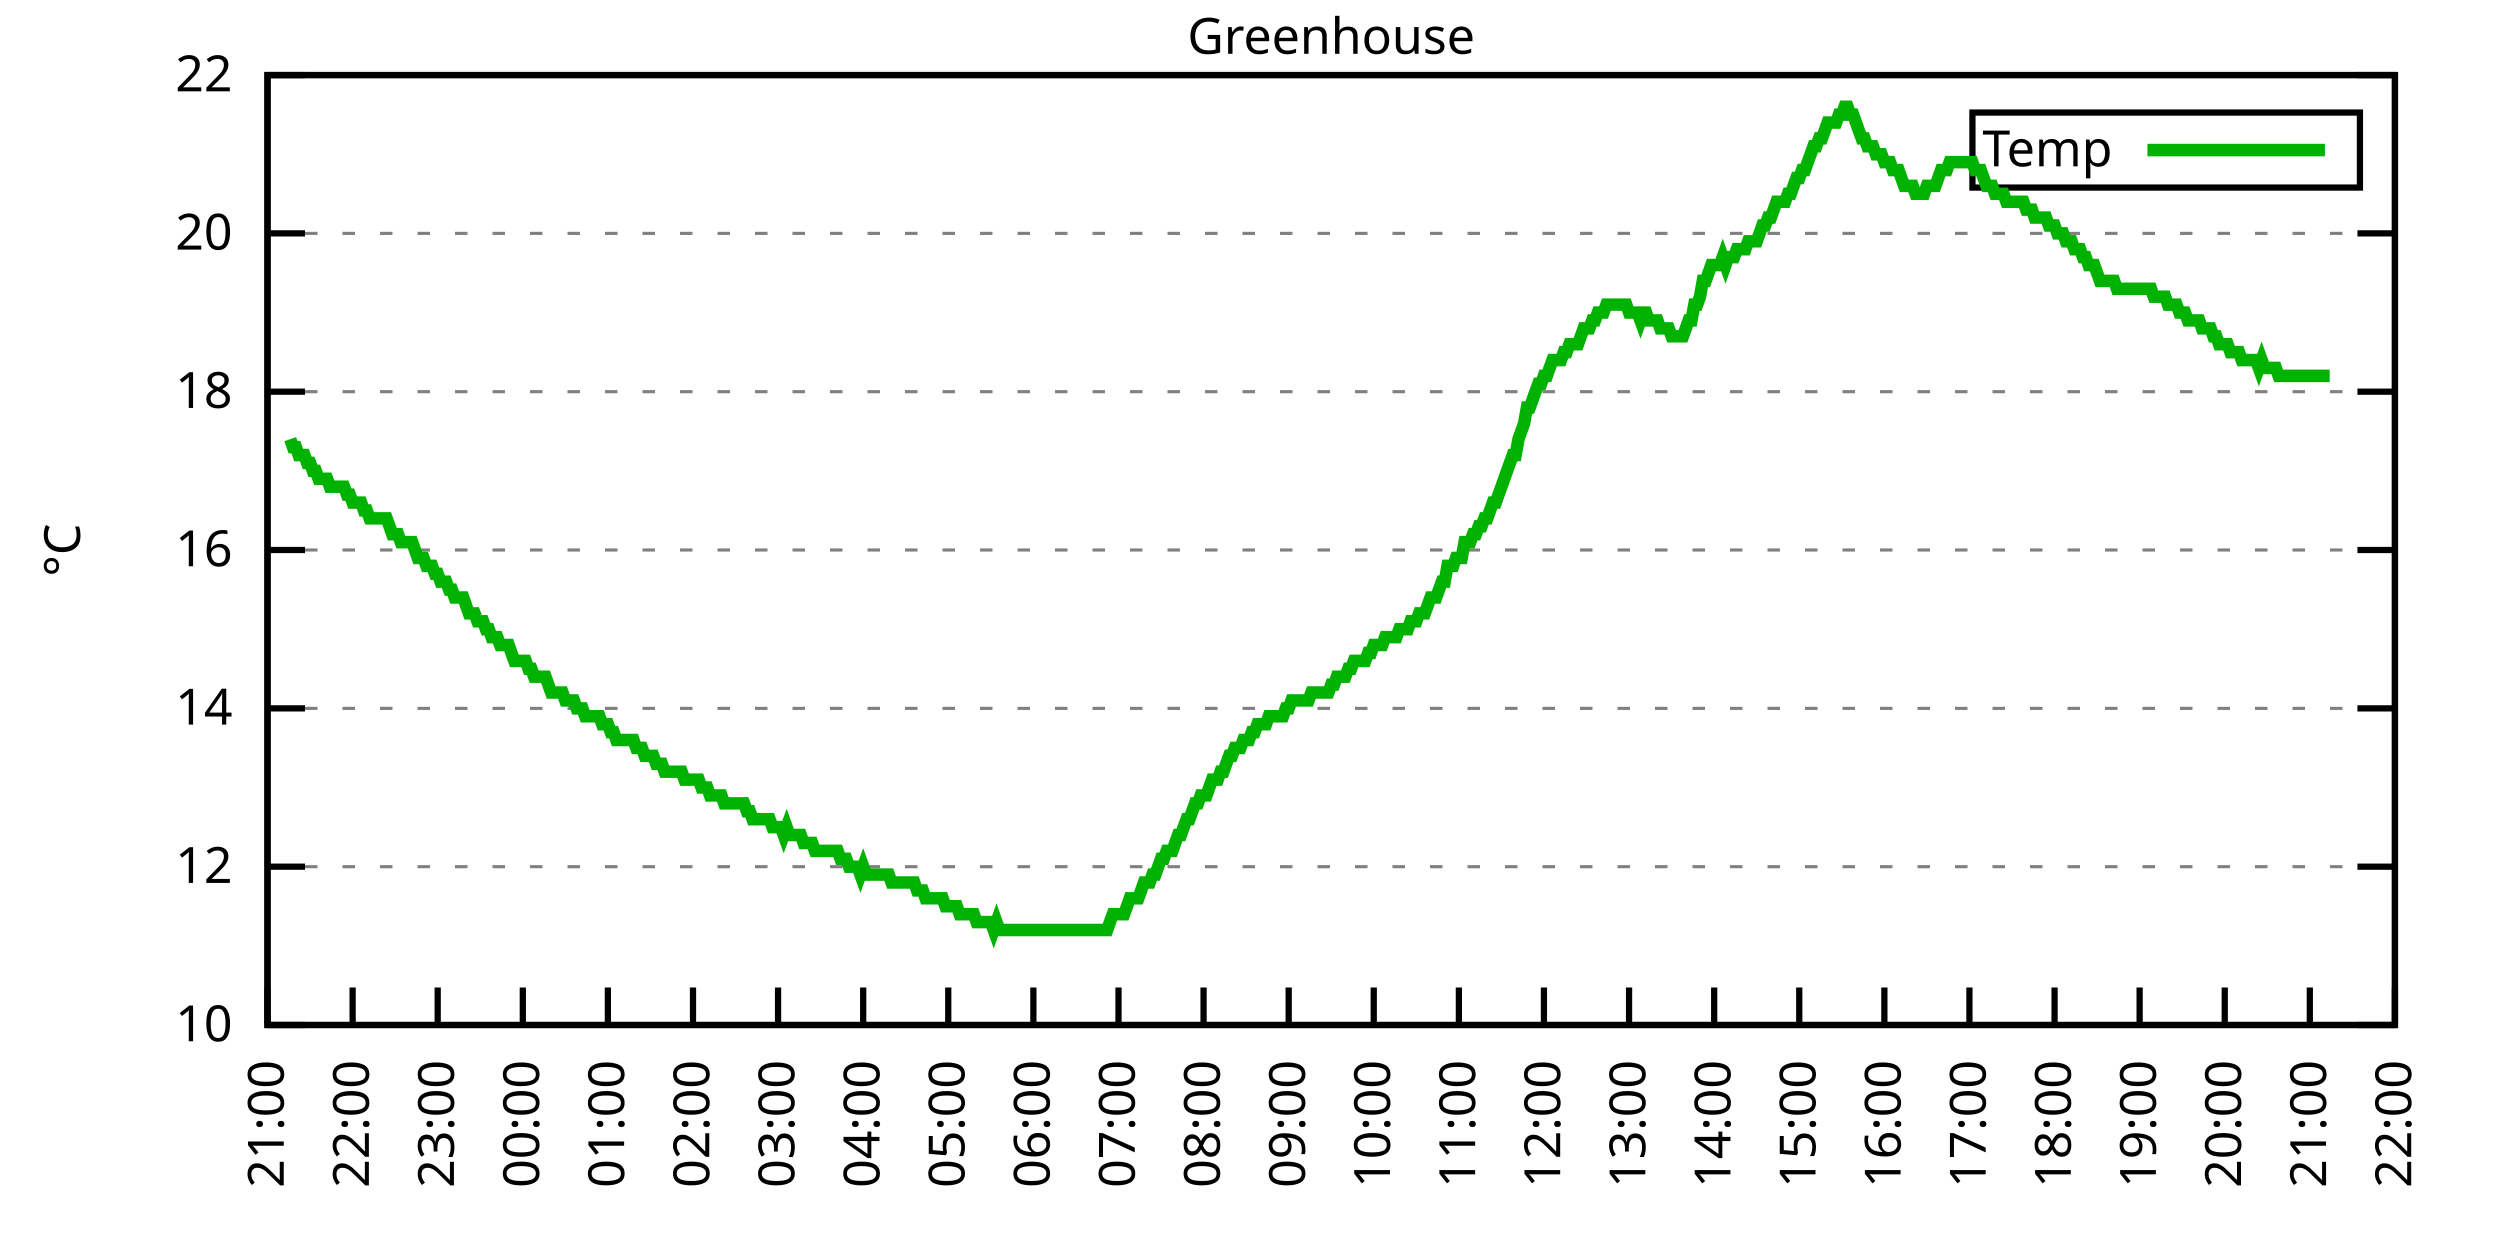
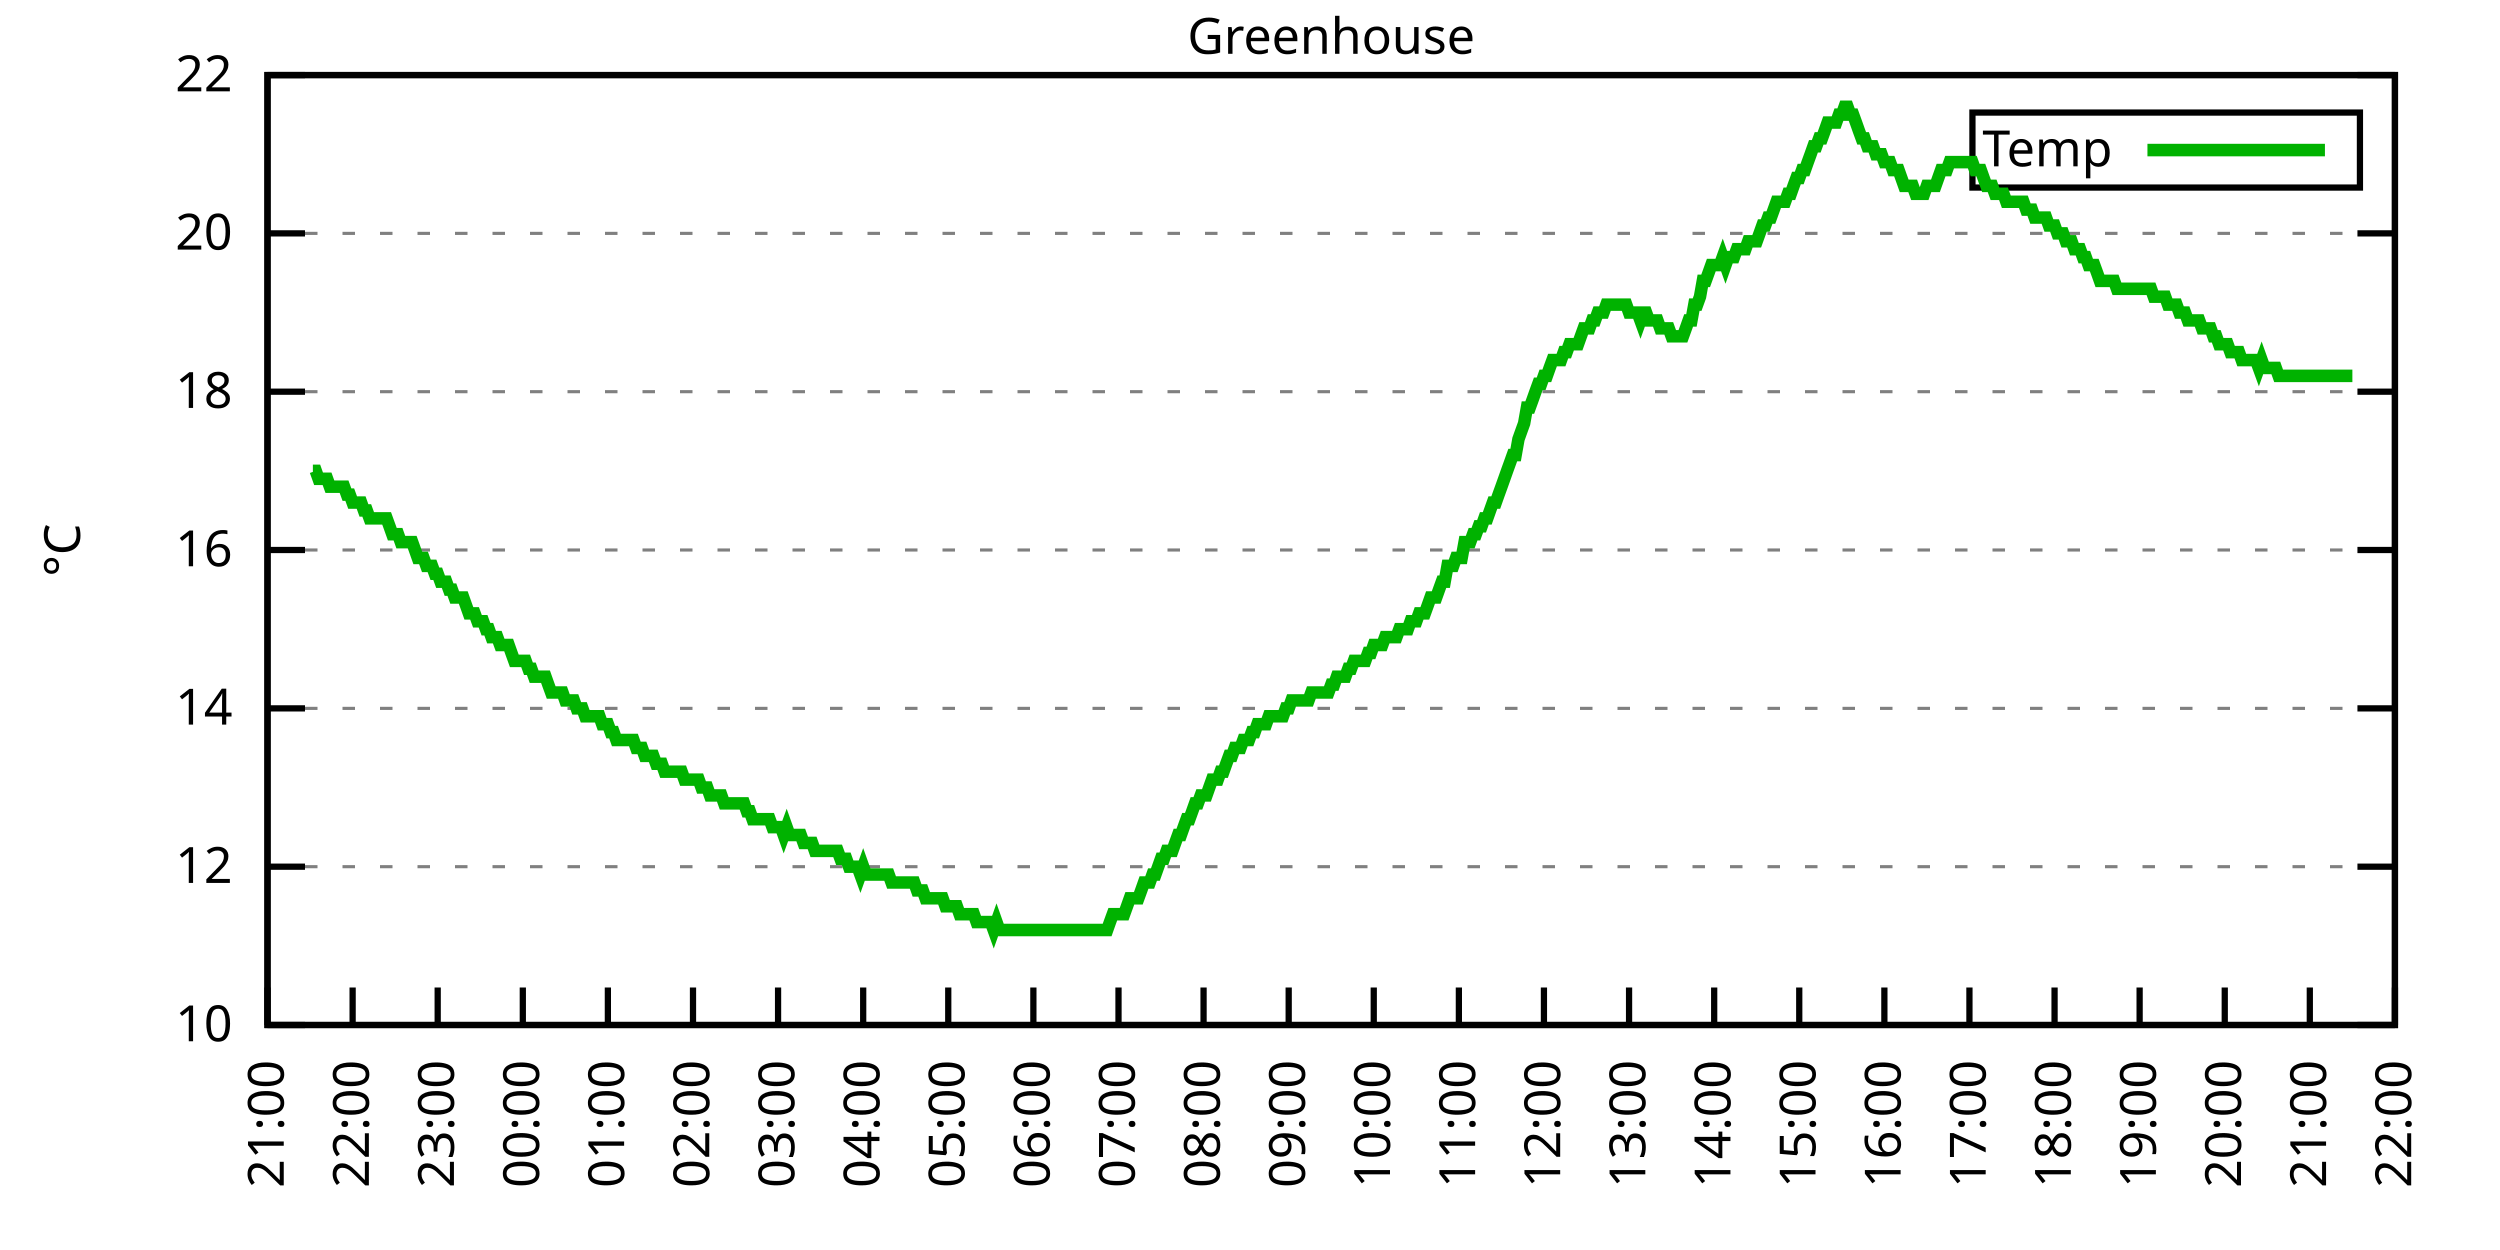
<svg xmlns="http://www.w3.org/2000/svg" xmlns:xlink="http://www.w3.org/1999/xlink" width="400" height="200" viewBox="0 0 400 200">
  <g id="gnuplot_canvas">
    <rect x="0" y="0" width="400" height="200" fill="none" />
    <defs>
      <circle id="gpDot" r="0.5" stroke-width="0.5" stroke="currentColor" />
      <path id="gpPt0" stroke-width="0.333" stroke="currentColor" d="M-1,0 h2 M0,-1 v2" />
      <path id="gpPt1" stroke-width="0.333" stroke="currentColor" d="M-1,-1 L1,1 M1,-1 L-1,1" />
      <path id="gpPt2" stroke-width="0.333" stroke="currentColor" d="M-1,0 L1,0 M0,-1 L0,1 M-1,-1 L1,1 M-1,1 L1,-1" />
      <rect id="gpPt3" stroke-width="0.333" stroke="currentColor" x="-1" y="-1" width="2" height="2" />
      <rect id="gpPt4" stroke-width="0.333" stroke="currentColor" fill="currentColor" x="-1" y="-1" width="2" height="2" />
      <circle id="gpPt5" stroke-width="0.333" stroke="currentColor" cx="0" cy="0" r="1" />
      <use xlink:href="#gpPt5" id="gpPt6" fill="currentColor" stroke="none" />
      <path id="gpPt7" stroke-width="0.333" stroke="currentColor" d="M0,-1.33 L-1.33,0.67 L1.33,0.67 z" />
      <use xlink:href="#gpPt7" id="gpPt8" fill="currentColor" stroke="none" />
      <use xlink:href="#gpPt7" id="gpPt9" stroke="currentColor" transform="rotate(180)" />
      <use xlink:href="#gpPt9" id="gpPt10" fill="currentColor" stroke="none" />
      <use xlink:href="#gpPt3" id="gpPt11" stroke="currentColor" transform="rotate(45)" />
      <use xlink:href="#gpPt11" id="gpPt12" fill="currentColor" stroke="none" />
      <path id="gpPt13" stroke-width="0.333" stroke="currentColor" d="M0,1.330 L1.265,0.411 L0.782,-1.067 L-0.782,-1.076 L-1.265,0.411 z" />
      <use xlink:href="#gpPt13" id="gpPt14" fill="currentColor" stroke="none" />
      <filter id="textbox" filterUnits="objectBoundingBox" x="0" y="0" height="1" width="1">
        <feFlood flood-color="white" flood-opacity="1" result="bgnd" />
        <feComposite in="SourceGraphic" in2="bgnd" operator="atop" />
      </filter>
      <filter id="greybox" filterUnits="objectBoundingBox" x="0" y="0" height="1" width="1">
        <feFlood flood-color="lightgrey" flood-opacity="1" result="grey" />
        <feComposite in="SourceGraphic" in2="grey" operator="atop" />
      </filter>
    </defs>
    <g fill="none" color="white" stroke="currentColor" stroke-width="1.00" stroke-linecap="butt" stroke-linejoin="miter">
</g>
    <g fill="none" color="black" stroke="currentColor" stroke-width="1.00" stroke-linecap="butt" stroke-linejoin="miter">
      <g stroke="none" shape-rendering="crispEdges">
        <polygon fill="rgb(255, 255, 255)" points="42.80,164.00 383.18,164.00 383.18,12.02 42.80,12.02 " />
      </g>
    </g>
    <g fill="none" color="black" stroke="currentColor" stroke-width="1.00" stroke-linecap="butt" stroke-linejoin="miter">
</g>
    <g fill="none" color="black" stroke="black" stroke-width="0.50" stroke-linecap="butt" stroke-linejoin="miter">
</g>
    <g fill="none" color="gray" stroke="currentColor" stroke-width="0.50" stroke-linecap="butt" stroke-linejoin="miter">
      <path stroke="gray" stroke-dasharray="2,4" class="gridline" d="M42.80,164.00 L383.19,164.00  " />
    </g>
    <g fill="none" color="gray" stroke="gray" stroke-width="1.00" stroke-linecap="butt" stroke-linejoin="miter">
</g>
    <g fill="none" color="black" stroke="currentColor" stroke-width="1.00" stroke-linecap="butt" stroke-linejoin="miter">
      <path stroke="black" d="M42.80,164.00 L48.80,164.00 M383.19,164.00 L377.19,164.00  " />
      <g transform="translate(37.20,166.60)" stroke="none" fill="black" font-family="Sans" font-size="8.00" text-anchor="end">
        <text>
          <tspan font-family="Sans"> 10</tspan>
        </text>
      </g>
    </g>
    <g fill="none" color="black" stroke="currentColor" stroke-width="1.00" stroke-linecap="butt" stroke-linejoin="miter">
</g>
    <g fill="none" color="black" stroke="black" stroke-width="0.50" stroke-linecap="butt" stroke-linejoin="miter">
</g>
    <g fill="none" color="gray" stroke="currentColor" stroke-width="0.50" stroke-linecap="butt" stroke-linejoin="miter">
      <path stroke="gray" stroke-dasharray="2,4" class="gridline" d="M42.80,138.67 L383.19,138.67  " />
    </g>
    <g fill="none" color="gray" stroke="gray" stroke-width="1.00" stroke-linecap="butt" stroke-linejoin="miter">
</g>
    <g fill="none" color="black" stroke="currentColor" stroke-width="1.00" stroke-linecap="butt" stroke-linejoin="miter">
      <path stroke="black" d="M42.80,138.67 L48.80,138.67 M383.19,138.67 L377.19,138.67  " />
      <g transform="translate(37.20,141.27)" stroke="none" fill="black" font-family="Sans" font-size="8.00" text-anchor="end">
        <text>
          <tspan font-family="Sans"> 12</tspan>
        </text>
      </g>
    </g>
    <g fill="none" color="black" stroke="currentColor" stroke-width="1.00" stroke-linecap="butt" stroke-linejoin="miter">
</g>
    <g fill="none" color="black" stroke="black" stroke-width="0.50" stroke-linecap="butt" stroke-linejoin="miter">
</g>
    <g fill="none" color="gray" stroke="currentColor" stroke-width="0.50" stroke-linecap="butt" stroke-linejoin="miter">
      <path stroke="gray" stroke-dasharray="2,4" class="gridline" d="M42.80,113.34 L383.19,113.34  " />
    </g>
    <g fill="none" color="gray" stroke="gray" stroke-width="1.00" stroke-linecap="butt" stroke-linejoin="miter">
</g>
    <g fill="none" color="black" stroke="currentColor" stroke-width="1.00" stroke-linecap="butt" stroke-linejoin="miter">
      <path stroke="black" d="M42.80,113.34 L48.80,113.34 M383.19,113.34 L377.19,113.34  " />
      <g transform="translate(37.20,115.94)" stroke="none" fill="black" font-family="Sans" font-size="8.00" text-anchor="end">
        <text>
          <tspan font-family="Sans"> 14</tspan>
        </text>
      </g>
    </g>
    <g fill="none" color="black" stroke="currentColor" stroke-width="1.00" stroke-linecap="butt" stroke-linejoin="miter">
</g>
    <g fill="none" color="black" stroke="black" stroke-width="0.50" stroke-linecap="butt" stroke-linejoin="miter">
</g>
    <g fill="none" color="gray" stroke="currentColor" stroke-width="0.50" stroke-linecap="butt" stroke-linejoin="miter">
      <path stroke="gray" stroke-dasharray="2,4" class="gridline" d="M42.80,88.00 L383.19,88.00  " />
    </g>
    <g fill="none" color="gray" stroke="gray" stroke-width="1.00" stroke-linecap="butt" stroke-linejoin="miter">
</g>
    <g fill="none" color="black" stroke="currentColor" stroke-width="1.00" stroke-linecap="butt" stroke-linejoin="miter">
      <path stroke="black" d="M42.80,88.00 L48.80,88.00 M383.19,88.00 L377.19,88.00  " />
      <g transform="translate(37.20,90.60)" stroke="none" fill="black" font-family="Sans" font-size="8.00" text-anchor="end">
        <text>
          <tspan font-family="Sans"> 16</tspan>
        </text>
      </g>
    </g>
    <g fill="none" color="black" stroke="currentColor" stroke-width="1.00" stroke-linecap="butt" stroke-linejoin="miter">
</g>
    <g fill="none" color="black" stroke="black" stroke-width="0.50" stroke-linecap="butt" stroke-linejoin="miter">
</g>
    <g fill="none" color="gray" stroke="currentColor" stroke-width="0.50" stroke-linecap="butt" stroke-linejoin="miter">
      <path stroke="gray" stroke-dasharray="2,4" class="gridline" d="M42.80,62.67 L383.19,62.67  " />
    </g>
    <g fill="none" color="gray" stroke="gray" stroke-width="1.00" stroke-linecap="butt" stroke-linejoin="miter">
</g>
    <g fill="none" color="black" stroke="currentColor" stroke-width="1.00" stroke-linecap="butt" stroke-linejoin="miter">
      <path stroke="black" d="M42.80,62.67 L48.80,62.67 M383.19,62.67 L377.19,62.67  " />
      <g transform="translate(37.20,65.27)" stroke="none" fill="black" font-family="Sans" font-size="8.00" text-anchor="end">
        <text>
          <tspan font-family="Sans"> 18</tspan>
        </text>
      </g>
    </g>
    <g fill="none" color="black" stroke="currentColor" stroke-width="1.00" stroke-linecap="butt" stroke-linejoin="miter">
</g>
    <g fill="none" color="black" stroke="black" stroke-width="0.50" stroke-linecap="butt" stroke-linejoin="miter">
</g>
    <g fill="none" color="gray" stroke="currentColor" stroke-width="0.50" stroke-linecap="butt" stroke-linejoin="miter">
      <path stroke="gray" stroke-dasharray="2,4" class="gridline" d="M42.80,37.34 L383.19,37.34  " />
    </g>
    <g fill="none" color="gray" stroke="gray" stroke-width="1.00" stroke-linecap="butt" stroke-linejoin="miter">
</g>
    <g fill="none" color="black" stroke="currentColor" stroke-width="1.00" stroke-linecap="butt" stroke-linejoin="miter">
      <path stroke="black" d="M42.80,37.34 L48.80,37.34 M383.19,37.34 L377.19,37.34  " />
      <g transform="translate(37.20,39.94)" stroke="none" fill="black" font-family="Sans" font-size="8.00" text-anchor="end">
        <text>
          <tspan font-family="Sans"> 20</tspan>
        </text>
      </g>
    </g>
    <g fill="none" color="black" stroke="currentColor" stroke-width="1.00" stroke-linecap="butt" stroke-linejoin="miter">
</g>
    <g fill="none" color="black" stroke="black" stroke-width="0.50" stroke-linecap="butt" stroke-linejoin="miter">
</g>
    <g fill="none" color="gray" stroke="currentColor" stroke-width="0.50" stroke-linecap="butt" stroke-linejoin="miter">
      <path stroke="gray" stroke-dasharray="2,4" class="gridline" d="M42.80,12.01 L383.19,12.01  " />
    </g>
    <g fill="none" color="gray" stroke="gray" stroke-width="1.00" stroke-linecap="butt" stroke-linejoin="miter">
</g>
    <g fill="none" color="black" stroke="currentColor" stroke-width="1.00" stroke-linecap="butt" stroke-linejoin="miter">
      <path stroke="black" d="M42.80,12.01 L48.80,12.01 M383.19,12.01 L377.19,12.01  " />
      <g transform="translate(37.20,14.61)" stroke="none" fill="black" font-family="Sans" font-size="8.00" text-anchor="end">
        <text>
          <tspan font-family="Sans"> 22</tspan>
        </text>
      </g>
    </g>
    <g fill="none" color="black" stroke="currentColor" stroke-width="1.00" stroke-linecap="butt" stroke-linejoin="miter">
      <path stroke="black" d="M42.80,164.00 L42.80,158.00  " />
      <g transform="translate(45.40,169.60) rotate(270.00)" stroke="none" fill="black" font-family="Sans" font-size="8.00" text-anchor="end">
        <text>
          <tspan font-family="Sans">21:00</tspan>
        </text>
      </g>
    </g>
    <g fill="none" color="black" stroke="currentColor" stroke-width="1.00" stroke-linecap="butt" stroke-linejoin="miter">
      <path stroke="black" d="M56.42,164.00 L56.42,158.00  " />
      <g transform="translate(59.02,169.60) rotate(270.00)" stroke="none" fill="black" font-family="Sans" font-size="8.00" text-anchor="end">
        <text>
          <tspan font-family="Sans">22:00</tspan>
        </text>
      </g>
    </g>
    <g fill="none" color="black" stroke="currentColor" stroke-width="1.00" stroke-linecap="butt" stroke-linejoin="miter">
      <path stroke="black" d="M70.03,164.00 L70.03,158.00  " />
      <g transform="translate(72.63,169.60) rotate(270.00)" stroke="none" fill="black" font-family="Sans" font-size="8.00" text-anchor="end">
        <text>
          <tspan font-family="Sans">23:00</tspan>
        </text>
      </g>
    </g>
    <g fill="none" color="black" stroke="currentColor" stroke-width="1.00" stroke-linecap="butt" stroke-linejoin="miter">
      <path stroke="black" d="M83.65,164.00 L83.65,158.00  " />
      <g transform="translate(86.25,169.60) rotate(270.00)" stroke="none" fill="black" font-family="Sans" font-size="8.00" text-anchor="end">
        <text>
          <tspan font-family="Sans">00:00</tspan>
        </text>
      </g>
    </g>
    <g fill="none" color="black" stroke="currentColor" stroke-width="1.00" stroke-linecap="butt" stroke-linejoin="miter">
      <path stroke="black" d="M97.26,164.00 L97.26,158.00  " />
      <g transform="translate(99.86,169.60) rotate(270.00)" stroke="none" fill="black" font-family="Sans" font-size="8.00" text-anchor="end">
        <text>
          <tspan font-family="Sans">01:00</tspan>
        </text>
      </g>
    </g>
    <g fill="none" color="black" stroke="currentColor" stroke-width="1.00" stroke-linecap="butt" stroke-linejoin="miter">
      <path stroke="black" d="M110.88,164.00 L110.88,158.00  " />
      <g transform="translate(113.48,169.60) rotate(270.00)" stroke="none" fill="black" font-family="Sans" font-size="8.00" text-anchor="end">
        <text>
          <tspan font-family="Sans">02:00</tspan>
        </text>
      </g>
    </g>
    <g fill="none" color="black" stroke="currentColor" stroke-width="1.00" stroke-linecap="butt" stroke-linejoin="miter">
      <path stroke="black" d="M124.49,164.00 L124.49,158.00  " />
      <g transform="translate(127.09,169.60) rotate(270.00)" stroke="none" fill="black" font-family="Sans" font-size="8.00" text-anchor="end">
        <text>
          <tspan font-family="Sans">03:00</tspan>
        </text>
      </g>
    </g>
    <g fill="none" color="black" stroke="currentColor" stroke-width="1.00" stroke-linecap="butt" stroke-linejoin="miter">
      <path stroke="black" d="M138.11,164.00 L138.11,158.00  " />
      <g transform="translate(140.71,169.60) rotate(270.00)" stroke="none" fill="black" font-family="Sans" font-size="8.00" text-anchor="end">
        <text>
          <tspan font-family="Sans">04:00</tspan>
        </text>
      </g>
    </g>
    <g fill="none" color="black" stroke="currentColor" stroke-width="1.00" stroke-linecap="butt" stroke-linejoin="miter">
      <path stroke="black" d="M151.72,164.00 L151.72,158.00  " />
      <g transform="translate(154.32,169.60) rotate(270.00)" stroke="none" fill="black" font-family="Sans" font-size="8.00" text-anchor="end">
        <text>
          <tspan font-family="Sans">05:00</tspan>
        </text>
      </g>
    </g>
    <g fill="none" color="black" stroke="currentColor" stroke-width="1.00" stroke-linecap="butt" stroke-linejoin="miter">
      <path stroke="black" d="M165.34,164.00 L165.34,158.00  " />
      <g transform="translate(167.94,169.60) rotate(270.00)" stroke="none" fill="black" font-family="Sans" font-size="8.00" text-anchor="end">
        <text>
          <tspan font-family="Sans">06:00</tspan>
        </text>
      </g>
    </g>
    <g fill="none" color="black" stroke="currentColor" stroke-width="1.00" stroke-linecap="butt" stroke-linejoin="miter">
      <path stroke="black" d="M178.96,164.00 L178.96,158.00  " />
      <g transform="translate(181.56,169.60) rotate(270.00)" stroke="none" fill="black" font-family="Sans" font-size="8.00" text-anchor="end">
        <text>
          <tspan font-family="Sans">07:00</tspan>
        </text>
      </g>
    </g>
    <g fill="none" color="black" stroke="currentColor" stroke-width="1.00" stroke-linecap="butt" stroke-linejoin="miter">
      <path stroke="black" d="M192.57,164.00 L192.57,158.00  " />
      <g transform="translate(195.17,169.60) rotate(270.00)" stroke="none" fill="black" font-family="Sans" font-size="8.00" text-anchor="end">
        <text>
          <tspan font-family="Sans">08:00</tspan>
        </text>
      </g>
    </g>
    <g fill="none" color="black" stroke="currentColor" stroke-width="1.00" stroke-linecap="butt" stroke-linejoin="miter">
      <path stroke="black" d="M206.19,164.00 L206.19,158.00  " />
      <g transform="translate(208.79,169.60) rotate(270.00)" stroke="none" fill="black" font-family="Sans" font-size="8.00" text-anchor="end">
        <text>
          <tspan font-family="Sans">09:00</tspan>
        </text>
      </g>
    </g>
    <g fill="none" color="black" stroke="currentColor" stroke-width="1.00" stroke-linecap="butt" stroke-linejoin="miter">
      <path stroke="black" d="M219.80,164.00 L219.80,158.00  " />
      <g transform="translate(222.40,169.60) rotate(270.00)" stroke="none" fill="black" font-family="Sans" font-size="8.00" text-anchor="end">
        <text>
          <tspan font-family="Sans">10:00</tspan>
        </text>
      </g>
    </g>
    <g fill="none" color="black" stroke="currentColor" stroke-width="1.00" stroke-linecap="butt" stroke-linejoin="miter">
      <path stroke="black" d="M233.42,164.00 L233.42,158.00  " />
      <g transform="translate(236.02,169.60) rotate(270.00)" stroke="none" fill="black" font-family="Sans" font-size="8.00" text-anchor="end">
        <text>
          <tspan font-family="Sans">11:00</tspan>
        </text>
      </g>
    </g>
    <g fill="none" color="black" stroke="currentColor" stroke-width="1.00" stroke-linecap="butt" stroke-linejoin="miter">
      <path stroke="black" d="M247.03,164.00 L247.03,158.00  " />
      <g transform="translate(249.63,169.60) rotate(270.00)" stroke="none" fill="black" font-family="Sans" font-size="8.00" text-anchor="end">
        <text>
          <tspan font-family="Sans">12:00</tspan>
        </text>
      </g>
    </g>
    <g fill="none" color="black" stroke="currentColor" stroke-width="1.00" stroke-linecap="butt" stroke-linejoin="miter">
      <path stroke="black" d="M260.65,164.00 L260.65,158.00  " />
      <g transform="translate(263.25,169.60) rotate(270.00)" stroke="none" fill="black" font-family="Sans" font-size="8.00" text-anchor="end">
        <text>
          <tspan font-family="Sans">13:00</tspan>
        </text>
      </g>
    </g>
    <g fill="none" color="black" stroke="currentColor" stroke-width="1.00" stroke-linecap="butt" stroke-linejoin="miter">
      <path stroke="black" d="M274.27,164.00 L274.27,158.00  " />
      <g transform="translate(276.87,169.60) rotate(270.00)" stroke="none" fill="black" font-family="Sans" font-size="8.00" text-anchor="end">
        <text>
          <tspan font-family="Sans">14:00</tspan>
        </text>
      </g>
    </g>
    <g fill="none" color="black" stroke="currentColor" stroke-width="1.00" stroke-linecap="butt" stroke-linejoin="miter">
      <path stroke="black" d="M287.88,164.00 L287.88,158.00  " />
      <g transform="translate(290.48,169.60) rotate(270.00)" stroke="none" fill="black" font-family="Sans" font-size="8.00" text-anchor="end">
        <text>
          <tspan font-family="Sans">15:00</tspan>
        </text>
      </g>
    </g>
    <g fill="none" color="black" stroke="currentColor" stroke-width="1.00" stroke-linecap="butt" stroke-linejoin="miter">
      <path stroke="black" d="M301.50,164.00 L301.50,158.00  " />
      <g transform="translate(304.10,169.60) rotate(270.00)" stroke="none" fill="black" font-family="Sans" font-size="8.00" text-anchor="end">
        <text>
          <tspan font-family="Sans">16:00</tspan>
        </text>
      </g>
    </g>
    <g fill="none" color="black" stroke="currentColor" stroke-width="1.00" stroke-linecap="butt" stroke-linejoin="miter">
      <path stroke="black" d="M315.11,164.00 L315.11,158.00  " />
      <g transform="translate(317.71,169.60) rotate(270.00)" stroke="none" fill="black" font-family="Sans" font-size="8.00" text-anchor="end">
        <text>
          <tspan font-family="Sans">17:00</tspan>
        </text>
      </g>
    </g>
    <g fill="none" color="black" stroke="currentColor" stroke-width="1.00" stroke-linecap="butt" stroke-linejoin="miter">
      <path stroke="black" d="M328.73,164.00 L328.73,158.00  " />
      <g transform="translate(331.33,169.60) rotate(270.00)" stroke="none" fill="black" font-family="Sans" font-size="8.00" text-anchor="end">
        <text>
          <tspan font-family="Sans">18:00</tspan>
        </text>
      </g>
    </g>
    <g fill="none" color="black" stroke="currentColor" stroke-width="1.00" stroke-linecap="butt" stroke-linejoin="miter">
      <path stroke="black" d="M342.34,164.00 L342.34,158.00  " />
      <g transform="translate(344.94,169.60) rotate(270.00)" stroke="none" fill="black" font-family="Sans" font-size="8.00" text-anchor="end">
        <text>
          <tspan font-family="Sans">19:00</tspan>
        </text>
      </g>
    </g>
    <g fill="none" color="black" stroke="currentColor" stroke-width="1.00" stroke-linecap="butt" stroke-linejoin="miter">
      <path stroke="black" d="M355.96,164.00 L355.96,158.00  " />
      <g transform="translate(358.56,169.60) rotate(270.00)" stroke="none" fill="black" font-family="Sans" font-size="8.00" text-anchor="end">
        <text>
          <tspan font-family="Sans">20:00</tspan>
        </text>
      </g>
    </g>
    <g fill="none" color="black" stroke="currentColor" stroke-width="1.00" stroke-linecap="butt" stroke-linejoin="miter">
      <path stroke="black" d="M369.57,164.00 L369.57,158.00  " />
      <g transform="translate(372.17,169.60) rotate(270.00)" stroke="none" fill="black" font-family="Sans" font-size="8.00" text-anchor="end">
        <text>
          <tspan font-family="Sans">21:00</tspan>
        </text>
      </g>
    </g>
    <g fill="none" color="black" stroke="currentColor" stroke-width="1.00" stroke-linecap="butt" stroke-linejoin="miter">
      <path stroke="black" d="M383.19,164.00 L383.19,158.00  " />
      <g transform="translate(385.79,169.60) rotate(270.00)" stroke="none" fill="black" font-family="Sans" font-size="8.00" text-anchor="end">
        <text>
          <tspan font-family="Sans">22:00</tspan>
        </text>
      </g>
    </g>
    <g fill="none" color="black" stroke="currentColor" stroke-width="1.00" stroke-linecap="butt" stroke-linejoin="miter">
</g>
    <g fill="none" color="black" stroke="currentColor" stroke-width="1.00" stroke-linecap="butt" stroke-linejoin="miter">
      <path stroke="black" d="M42.80,12.01 L42.80,164.00 L383.19,164.00 L383.19,12.01 L42.80,12.01 Z  " />
    </g>
    <g fill="none" color="black" stroke="currentColor" stroke-width="1.00" stroke-linecap="butt" stroke-linejoin="miter">
</g>
    <g fill="none" color="black" stroke="currentColor" stroke-width="1.00" stroke-linecap="butt" stroke-linejoin="miter">
      <path stroke="black" d="M315.59,30.01 L315.59,18.01 L377.59,18.01 L377.59,30.01 L315.59,30.01 Z  " />
    </g>
    <g id="Greenhouse_plot_1">
      <g fill="none" color="white" stroke="black" stroke-width="2.00" stroke-linecap="butt" stroke-linejoin="miter">
</g>
      <g fill="none" color="black" stroke="currentColor" stroke-width="2.00" stroke-linecap="butt" stroke-linejoin="miter">
        <g transform="translate(337.99,26.61)" stroke="none" fill="black" font-family="Sans" font-size="8.00" text-anchor="end">
          <text>
            <tspan font-family="Sans">Temp</tspan>
          </text>
        </g>
      </g>
      <g fill="none" color="black" stroke="currentColor" stroke-width="2.00" stroke-linecap="butt" stroke-linejoin="miter">
-         <path stroke="rgb(  0, 178,   0)" d="M343.59,24.01 L371.99,24.01 M46.43,70.27 L46.88,71.54 L47.34,71.54 L47.79,72.81 L48.25,72.81 L48.70,72.81   L49.15,74.07 L49.61,74.07 L50.06,75.34 L50.52,75.34 L50.97,76.61 L51.42,76.61 L51.88,76.61 L52.33,76.61   L52.78,77.87 L53.24,77.87 L53.69,77.87 L54.15,77.87 L54.60,77.87 L55.05,77.87 L55.51,79.14 L55.96,79.14   L56.42,80.41 L56.87,80.41 L57.32,80.41 L57.78,80.41 L58.23,81.67 L58.68,81.67 L59.14,82.94 L59.59,82.94   L60.05,82.94 L60.50,82.94 L60.95,82.94 L61.41,82.94 L61.86,82.94 L62.32,84.21 L62.77,85.47 L63.22,85.47   L63.68,85.47 L64.13,86.74 L64.58,86.74 L65.04,86.74 L65.49,86.74 L65.95,86.74 L66.40,88.00 L66.85,89.27   L67.31,89.27 L67.76,89.27 L68.22,90.54 L68.67,90.54 L69.12,90.54 L69.58,91.80 L70.03,91.80 L70.49,93.07   L70.94,93.07 L71.39,93.07 L71.85,94.34 L72.30,94.34 L72.75,95.60 L73.21,95.60 L73.66,95.60 L74.12,95.60   L74.57,96.87 L75.02,98.14 L75.48,98.14 L75.93,98.14 L76.39,99.40 L76.84,99.40 L77.29,99.40 L77.75,100.67   L78.20,100.67 L78.65,101.94 L79.11,101.94 L79.56,101.94 L80.02,103.20 L80.47,103.20 L80.92,103.20 L81.38,103.20   L81.83,104.47 L82.29,105.74 L82.74,105.74 L83.19,105.74 L83.65,105.74 L84.10,105.74 L84.55,107.00 L85.01,107.00   L85.46,108.27 L85.92,108.27 L86.37,108.27 L86.82,108.27 L87.28,108.27 L87.73,109.54 L88.19,110.80 L88.64,110.80   L89.09,110.80 L89.55,110.80 L90.00,110.80 L90.45,112.07 L90.91,112.07 L91.36,112.07 L91.82,112.07 L92.27,113.34   L92.72,113.34 L93.18,113.34 L93.63,114.60 L94.09,114.60 L94.54,114.60 L94.99,114.60 L95.45,114.60 L95.90,114.60   L96.35,115.87 L96.81,115.87 L97.26,115.87 L97.72,117.14 L98.17,117.14 L98.62,118.40 L99.08,118.40 L99.53,118.40   L99.99,118.40 L100.44,118.40 L100.89,118.40 L101.35,118.40 L101.80,119.67 L102.25,119.67 L102.71,119.67 L103.16,120.94   L103.62,120.94 L104.07,120.94 L104.52,120.94 L104.98,122.20 L105.43,122.20 L105.89,122.20 L106.34,123.47 L106.79,123.47   L107.25,123.47 L107.70,123.47 L108.15,123.47 L108.61,123.47 L109.06,123.47 L109.52,124.74 L109.97,124.74 L110.42,124.74   L110.88,124.74 L111.33,124.74 L111.79,124.74 L112.24,126.00 L112.69,126.00 L113.15,126.00 L113.60,127.27 L114.05,127.27   L114.51,127.27 L114.96,127.27 L115.42,127.27 L115.87,128.54 L116.32,128.54 L116.78,128.54 L117.23,128.54 L117.69,128.54   L118.14,128.54 L118.59,128.54 L119.05,128.54 L119.50,129.80 L119.96,129.80 L120.41,131.07 L120.86,131.07 L121.32,131.07   L121.77,131.07 L122.22,131.07 L122.68,131.07 L123.13,131.07 L123.59,132.34 L124.04,132.34 L124.49,132.34 L124.95,132.34   L125.40,133.60 L125.86,132.34 L126.31,133.60 L126.76,133.60 L127.22,133.60 L127.67,133.60 L128.12,133.60 L128.58,134.87   L129.03,134.87 L129.49,134.87 L129.94,134.87 L130.39,136.14 L130.85,136.14 L131.30,136.14 L131.76,136.14 L132.21,136.14   L132.66,136.14 L133.12,136.14 L133.57,136.14 L134.02,136.14 L134.48,137.40 L134.93,137.40 L135.39,137.40 L135.84,138.67   L136.29,138.67 L136.75,138.67 L137.20,138.67 L137.66,139.93 L138.11,138.67 L138.56,139.93 L139.02,139.93 L139.47,139.93   L139.92,139.93 L140.38,139.93 L140.83,139.93 L141.29,139.93 L141.74,139.93 L142.19,139.93 L142.65,141.20 L143.10,141.20   L143.56,141.20 L144.01,141.20 L144.46,141.20 L144.92,141.20 L145.37,141.20 L145.82,141.20 L146.28,141.20 L146.73,142.47   L147.19,142.47 L147.64,142.47 L148.09,143.73 L148.55,143.73 L149.00,143.73 L149.46,143.73 L149.91,143.73 L150.36,143.73   L150.82,143.73 L151.27,145.00 L151.72,145.00 L152.18,145.00 L152.63,145.00 L153.09,145.00 L153.54,146.27 L153.99,146.27   L154.45,146.27 L154.90,146.27 L155.36,146.27 L155.81,146.27 L156.26,147.53 L156.72,147.53 L157.17,147.53 L157.62,147.53   L158.08,147.53 L158.53,147.53 L158.99,148.80 L159.44,147.53 L159.89,148.80 L160.35,148.80 L160.80,148.80 L161.26,148.80   L161.71,148.80 L162.16,148.80 L162.62,148.80 L163.07,148.80 L163.52,148.80 L163.98,148.80 L164.43,148.80 L164.89,148.80   L165.34,148.80 L165.79,148.80 L166.25,148.80 L166.70,148.80 L167.16,148.80 L167.61,148.80 L168.06,148.80 L168.52,148.80   L168.97,148.80 L169.43,148.80 L169.88,148.80 L170.33,148.80 L170.79,148.80 L171.24,148.80 L171.69,148.80 L172.15,148.80   L172.60,148.80 L173.06,148.80 L173.51,148.80 L173.96,148.80 L174.42,148.80 L174.87,148.80 L175.33,148.80 L175.78,148.80   L176.23,148.80 L176.69,148.80 L177.14,148.80 L177.59,147.53 L178.05,146.27 L178.50,146.27 L178.96,146.27 L179.41,146.27   L179.86,146.27 L180.32,145.00 L180.77,143.73 L181.23,143.73 L181.68,143.73 L182.13,143.73 L182.59,142.47 L183.04,141.20   L183.49,141.20 L183.95,141.20 L184.40,139.93 L184.86,139.93 L185.31,138.67 L185.76,137.40 L186.22,137.40 L186.67,136.14   L187.13,136.14 L187.58,136.14 L188.03,134.87 L188.49,133.60 L188.94,133.60 L189.39,132.34 L189.85,131.07 L190.30,131.07   L190.76,129.80 L191.21,128.54 L191.66,128.54 L192.12,127.27 L192.57,127.27 L193.03,127.27 L193.48,126.00 L193.93,124.74   L194.39,124.74 L194.84,124.74 L195.29,123.47 L195.75,123.47 L196.20,122.20 L196.66,120.94 L197.11,120.94 L197.56,119.67   L198.02,119.67 L198.47,119.67 L198.93,118.40 L199.38,118.40 L199.83,118.40 L200.29,117.14 L200.74,117.14 L201.19,115.87   L201.65,115.87 L202.10,115.87 L202.56,115.87 L203.01,114.60 L203.46,114.60 L203.92,114.60 L204.37,114.60 L204.83,114.60   L205.28,114.60 L205.73,113.34 L206.19,113.34 L206.64,112.07 L207.09,112.07 L207.55,112.07 L208.00,112.07 L208.46,112.07   L208.91,112.07 L209.36,112.07 L209.82,110.80 L210.27,110.80 L210.73,110.80 L211.18,110.80 L211.63,110.80 L212.09,110.80   L212.54,110.80 L213.00,109.54 L213.45,109.54 L213.90,108.27 L214.36,108.27 L214.81,108.27 L215.26,108.27 L215.72,107.00   L216.17,107.00 L216.63,105.74 L217.08,105.74 L217.53,105.74 L217.99,105.74 L218.44,105.74 L218.90,104.47 L219.35,104.47   L219.80,103.20 L220.26,103.20 L220.71,103.20 L221.16,103.20 L221.62,101.94 L222.07,101.94 L222.53,101.94 L222.98,101.94   L223.43,101.94 L223.89,100.67 L224.34,100.67 L224.80,100.67 L225.25,100.67 L225.70,99.40 L226.16,99.40 L226.61,99.40   L227.06,98.14 L227.52,98.14 L227.97,98.14 L228.43,96.87 L228.88,95.60 L229.33,95.60 L229.79,95.60 L230.24,94.34   L230.70,93.07 L231.15,93.07 L231.60,90.54 L232.06,90.54 L232.51,90.54 L232.96,89.27 L233.42,89.27 L233.87,89.27   L234.33,86.74 L234.78,86.74 L235.23,86.74 L235.69,85.47 L236.14,85.47 L236.60,84.21 L237.05,84.21 L237.50,82.94   L237.96,82.94 L238.41,81.67 L238.86,80.41 L239.32,80.41 L239.77,79.14 L240.23,77.87 L240.68,76.61 L241.13,75.34   L241.59,74.07 L242.04,72.81 L242.50,72.81 L242.95,70.27 L243.40,69.01 L243.86,67.74 L244.31,65.21 L244.76,65.21   L245.22,63.94 L245.67,62.67 L246.13,61.41 L246.58,61.41 L247.03,60.14 L247.49,60.14 L247.94,58.87 L248.40,57.61   L248.85,57.61 L249.30,57.61 L249.76,57.61 L250.21,56.34 L250.66,56.34 L251.12,55.07 L251.57,55.07 L252.03,55.07   L252.48,55.07 L252.93,53.81 L253.39,52.54 L253.84,52.54 L254.30,52.54 L254.75,51.27 L255.20,51.27 L255.66,50.01   L256.11,50.01 L256.56,50.01 L257.02,48.74 L257.47,48.74 L257.93,48.74 L258.38,48.74 L258.83,48.74 L259.29,48.74   L259.74,48.74 L260.20,48.74 L260.65,50.01 L261.10,50.01 L261.56,50.01 L262.01,50.01 L262.47,51.27 L262.92,50.01   L263.37,50.01 L263.83,51.27 L264.28,51.27 L264.73,51.27 L265.19,51.27 L265.64,52.54 L266.10,52.54 L266.55,52.54   L267.00,52.54 L267.46,53.81 L267.91,53.81 L268.37,53.81 L268.82,53.81 L269.27,53.81 L269.73,52.54 L270.18,51.27   L270.63,51.27 L271.09,48.74 L271.54,48.74 L272.00,47.47 L272.45,44.94 L272.90,44.94 L273.36,43.67 L273.81,42.41   L274.27,42.41 L274.72,42.41 L275.17,42.41 L275.63,41.14 L276.08,42.41 L276.53,41.14 L276.99,41.14 L277.44,41.14   L277.90,39.87 L278.35,39.87 L278.80,39.87 L279.26,39.87 L279.71,38.61 L280.17,38.61 L280.62,38.61 L281.07,38.61   L281.53,37.34 L281.98,36.08 L282.43,36.08 L282.89,34.81 L283.34,34.81 L283.80,33.54 L284.25,32.28 L284.70,32.28   L285.16,32.28 L285.61,32.28 L286.07,31.01 L286.52,31.01 L286.97,29.74 L287.43,28.48 L287.88,28.48 L288.33,27.21   L288.79,27.21 L289.24,25.94 L289.70,24.68 L290.15,23.41 L290.60,23.41 L291.06,22.14 L291.51,22.14 L291.97,20.88   L292.42,19.61 L292.87,19.61 L293.33,19.61 L293.78,19.61 L294.23,18.34 L294.69,18.34 L295.14,17.08 L295.60,17.08   L296.05,18.34 L296.50,18.34 L296.96,19.61 L297.41,20.88 L297.87,22.14 L298.32,22.14 L298.77,23.41 L299.23,23.41   L299.68,23.41 L300.13,24.68 L300.59,24.68 L301.04,24.68 L301.50,25.94 L301.95,25.94 L302.40,25.94 L302.86,27.21   L303.31,27.21 L303.77,27.21 L304.22,28.48 L304.67,29.74 L305.13,29.74 L305.58,29.74 L306.03,29.74 L306.49,31.01   L306.94,31.01 L307.40,31.01 L307.85,31.01 L308.30,29.74 L308.76,29.74 L309.21,29.74 L309.67,29.74 L310.12,28.48   L310.57,27.21 L311.03,27.21 L311.48,27.21 L311.94,25.94 L312.39,25.94 L312.84,25.94 L313.30,25.94 L313.75,25.94   L314.20,25.94 L314.66,25.94 L315.11,25.94 L315.57,25.94 L316.02,27.21 L316.47,27.21 L316.93,27.21 L317.38,28.48   L317.84,29.74 L318.29,29.74 L318.74,29.74 L319.20,31.01 L319.65,31.01 L320.10,31.01 L320.56,31.01 L321.01,32.28   L321.47,32.28 L321.92,32.28 L322.37,32.28 L322.83,32.28 L323.28,32.28 L323.74,32.28 L324.19,33.54 L324.64,33.54   L325.10,33.54 L325.55,34.81 L326.00,34.81 L326.46,34.81 L326.91,34.81 L327.37,34.81 L327.82,36.08 L328.27,36.08   L328.73,36.08 L329.18,37.34 L329.64,37.34 L330.09,37.34 L330.54,38.61 L331.00,38.61 L331.45,38.61 L331.90,39.87   L332.36,39.87 L332.81,39.87 L333.27,41.14 L333.72,41.14 L334.17,42.41 L334.63,42.41 L335.08,42.41 L335.54,43.67   L335.99,44.94 L336.44,44.94 L336.90,44.94 L337.35,44.94 L337.80,44.94 L338.26,44.94 L338.71,46.21 L339.17,46.21   L339.62,46.21 L340.07,46.21 L340.53,46.21 L340.98,46.21 L341.44,46.21 L341.89,46.21 L342.34,46.21 L342.80,46.21   L343.25,46.21 L343.70,46.21 L344.16,46.21 L344.61,47.47 L345.07,47.47 L345.52,47.47 L345.97,47.47 L346.43,47.47   L346.88,48.74 L347.34,48.74 L347.79,48.74 L348.24,48.74 L348.70,50.01 L349.15,50.01 L349.60,50.01 L350.06,51.27   L350.51,51.27 L350.97,51.27 L351.42,51.27 L351.87,51.27 L352.33,52.54 L352.78,52.54 L353.24,52.54 L353.69,52.54   L354.14,53.81 L354.60,53.81 L355.05,55.07 L355.50,55.07 L355.96,55.07 L356.41,55.07 L356.87,56.34 L357.32,56.34   L357.77,56.34 L358.23,56.34 L358.68,57.61 L359.14,57.61 L359.59,57.61 L360.04,57.61 L360.50,57.61 L360.95,57.61   L361.41,58.87 L361.86,57.61 L362.31,58.87 L362.77,58.87 L363.22,58.87 L363.67,58.87 L364.13,58.87 L364.58,60.14   L365.04,60.14 L365.49,60.14 L365.94,60.14 L366.40,60.14 L366.85,60.14 L367.31,60.14 L367.76,60.14 L368.21,60.14   L368.67,60.14 L369.12,60.14 L369.57,60.14 L370.03,60.14 L370.48,60.14 L370.94,60.14 L371.39,60.14 L371.84,60.14   L372.30,60.14 L372.75,60.14  " />
+         <path stroke="rgb(  0, 178,   0)" d="M343.59,24.01 L371.99,24.01 M50.06,75.34 L50.52,75.34 L50.97,76.61 L51.42,76.61 L51.88,76.61 L52.33,76.61   L52.78,77.87 L53.24,77.87 L53.69,77.87 L54.15,77.87 L54.60,77.87 L55.05,77.87 L55.51,79.14 L55.96,79.14   L56.42,80.41 L56.87,80.41 L57.32,80.41 L57.78,80.41 L58.23,81.67 L58.68,81.67 L59.14,82.94 L59.59,82.94   L60.05,82.94 L60.50,82.94 L60.95,82.94 L61.41,82.94 L61.86,82.94 L62.32,84.21 L62.77,85.47 L63.22,85.47   L63.68,85.47 L64.13,86.74 L64.58,86.74 L65.04,86.74 L65.49,86.74 L65.95,86.74 L66.40,88.00 L66.85,89.27   L67.31,89.27 L67.76,89.27 L68.22,90.54 L68.67,90.54 L69.12,90.54 L69.58,91.80 L70.03,91.80 L70.49,93.07   L70.94,93.07 L71.39,93.07 L71.85,94.34 L72.30,94.34 L72.75,95.60 L73.21,95.60 L73.66,95.60 L74.12,95.60   L74.57,96.87 L75.02,98.14 L75.48,98.14 L75.93,98.14 L76.39,99.40 L76.84,99.40 L77.29,99.40 L77.75,100.67   L78.20,100.67 L78.65,101.94 L79.11,101.94 L79.56,101.94 L80.02,103.20 L80.47,103.20 L80.92,103.20 L81.38,103.20   L81.83,104.47 L82.29,105.74 L82.74,105.74 L83.19,105.74 L83.65,105.74 L84.10,105.74 L84.55,107.00 L85.01,107.00   L85.46,108.27 L85.92,108.27 L86.37,108.27 L86.82,108.27 L87.28,108.27 L87.73,109.54 L88.19,110.80 L88.64,110.80   L89.09,110.80 L89.55,110.80 L90.00,110.80 L90.45,112.07 L90.91,112.07 L91.36,112.07 L91.82,112.07 L92.27,113.34   L92.72,113.34 L93.18,113.34 L93.63,114.60 L94.09,114.60 L94.54,114.60 L94.99,114.60 L95.45,114.60 L95.90,114.60   L96.35,115.87 L96.81,115.87 L97.26,115.87 L97.72,117.14 L98.17,117.14 L98.62,118.40 L99.08,118.40 L99.53,118.40   L99.99,118.40 L100.44,118.40 L100.89,118.40 L101.35,118.40 L101.80,119.67 L102.25,119.67 L102.71,119.67 L103.16,120.94   L103.62,120.94 L104.07,120.94 L104.52,120.94 L104.98,122.20 L105.43,122.20 L105.89,122.20 L106.34,123.47 L106.79,123.47   L107.25,123.47 L107.70,123.47 L108.15,123.47 L108.61,123.47 L109.06,123.47 L109.52,124.74 L109.97,124.74 L110.42,124.74   L110.88,124.74 L111.33,124.74 L111.79,124.74 L112.24,126.00 L112.69,126.00 L113.15,126.00 L113.60,127.27 L114.05,127.27   L114.51,127.27 L114.96,127.27 L115.42,127.27 L115.87,128.54 L116.32,128.54 L116.78,128.54 L117.23,128.54 L117.69,128.54   L118.14,128.54 L118.59,128.54 L119.05,128.54 L119.50,129.80 L119.96,129.80 L120.41,131.07 L120.86,131.07 L121.32,131.07   L121.77,131.07 L122.22,131.07 L122.68,131.07 L123.13,131.07 L123.59,132.34 L124.04,132.34 L124.49,132.34 L124.95,132.34   L125.40,133.60 L125.86,132.34 L126.31,133.60 L126.76,133.60 L127.22,133.60 L127.67,133.60 L128.12,133.60 L128.58,134.87   L129.03,134.87 L129.49,134.87 L129.94,134.87 L130.39,136.14 L130.85,136.14 L131.30,136.14 L131.76,136.14 L132.21,136.14   L132.66,136.14 L133.12,136.14 L133.57,136.14 L134.02,136.14 L134.48,137.40 L134.93,137.40 L135.39,137.40 L135.84,138.67   L136.29,138.67 L136.75,138.67 L137.20,138.67 L137.66,139.93 L138.11,138.67 L138.56,139.93 L139.02,139.93 L139.47,139.93   L139.92,139.93 L140.38,139.93 L140.83,139.93 L141.29,139.93 L141.74,139.93 L142.19,139.93 L142.65,141.20 L143.10,141.20   L143.56,141.20 L144.01,141.20 L144.46,141.20 L144.92,141.20 L145.37,141.20 L145.82,141.20 L146.28,141.20 L146.73,142.47   L147.19,142.47 L147.64,142.47 L148.09,143.73 L148.55,143.73 L149.00,143.73 L149.46,143.73 L149.91,143.73 L150.36,143.73   L150.82,143.73 L151.27,145.00 L151.72,145.00 L152.18,145.00 L152.63,145.00 L153.09,145.00 L153.54,146.27 L153.99,146.27   L154.45,146.27 L154.90,146.27 L155.36,146.27 L155.81,146.27 L156.26,147.53 L156.72,147.53 L157.17,147.53 L157.62,147.53   L158.08,147.53 L158.53,147.53 L158.99,148.80 L159.44,147.53 L159.89,148.80 L160.35,148.80 L160.80,148.80 L161.26,148.80   L161.71,148.80 L162.16,148.80 L162.62,148.80 L163.07,148.80 L163.52,148.80 L163.98,148.80 L164.43,148.80 L164.89,148.80   L165.34,148.80 L165.79,148.80 L166.25,148.80 L166.70,148.80 L167.16,148.80 L167.61,148.80 L168.06,148.80 L168.52,148.80   L168.97,148.80 L169.43,148.80 L169.88,148.80 L170.33,148.80 L170.79,148.80 L171.24,148.80 L171.69,148.80 L172.15,148.80   L172.60,148.80 L173.06,148.80 L173.51,148.80 L173.96,148.80 L174.42,148.80 L174.87,148.80 L175.33,148.80 L175.78,148.80   L176.23,148.80 L176.69,148.80 L177.14,148.80 L177.59,147.53 L178.05,146.27 L178.50,146.27 L178.96,146.27 L179.41,146.27   L179.86,146.27 L180.32,145.00 L180.77,143.73 L181.23,143.73 L181.68,143.73 L182.13,143.73 L182.59,142.47 L183.04,141.20   L183.49,141.20 L183.95,141.20 L184.40,139.93 L184.86,139.93 L185.31,138.67 L185.76,137.40 L186.22,137.40 L186.67,136.14   L187.13,136.14 L187.58,136.14 L188.03,134.87 L188.49,133.60 L188.94,133.60 L189.39,132.34 L189.85,131.07 L190.30,131.07   L190.76,129.80 L191.21,128.54 L191.66,128.54 L192.12,127.27 L192.57,127.27 L193.03,127.27 L193.48,126.00 L193.93,124.74   L194.39,124.74 L194.84,124.74 L195.29,123.47 L195.75,123.47 L196.20,122.20 L196.66,120.94 L197.11,120.94 L197.56,119.67   L198.02,119.67 L198.47,119.67 L198.93,118.40 L199.38,118.40 L199.83,118.40 L200.29,117.14 L200.74,117.14 L201.19,115.87   L201.65,115.87 L202.10,115.87 L202.56,115.87 L203.01,114.60 L203.46,114.60 L203.92,114.60 L204.37,114.60 L204.83,114.60   L205.28,114.60 L205.73,113.34 L206.19,113.34 L206.64,112.07 L207.09,112.07 L207.55,112.07 L208.00,112.07 L208.46,112.07   L208.91,112.07 L209.36,112.07 L209.82,110.80 L210.27,110.80 L210.73,110.80 L211.18,110.80 L211.63,110.80 L212.09,110.80   L212.54,110.80 L213.00,109.54 L213.45,109.54 L213.90,108.27 L214.36,108.27 L214.81,108.27 L215.26,108.27 L215.72,107.00   L216.17,107.00 L216.63,105.74 L217.08,105.74 L217.53,105.74 L217.99,105.74 L218.44,105.74 L218.90,104.47 L219.35,104.47   L219.80,103.20 L220.26,103.20 L220.71,103.20 L221.16,103.20 L221.62,101.94 L222.07,101.94 L222.53,101.94 L222.98,101.94   L223.43,101.94 L223.89,100.67 L224.34,100.67 L224.80,100.67 L225.25,100.67 L225.70,99.40 L226.16,99.40 L226.61,99.40   L227.06,98.14 L227.52,98.14 L227.97,98.14 L228.43,96.87 L228.88,95.60 L229.33,95.60 L229.79,95.60 L230.24,94.34   L230.70,93.07 L231.15,93.07 L231.60,90.54 L232.06,90.54 L232.51,90.54 L232.96,89.27 L233.42,89.27 L233.87,89.27   L234.33,86.74 L234.78,86.74 L235.23,86.74 L235.69,85.47 L236.14,85.47 L236.60,84.21 L237.05,84.21 L237.50,82.94   L237.96,82.94 L238.41,81.67 L238.86,80.41 L239.32,80.41 L239.77,79.14 L240.23,77.87 L240.68,76.61 L241.13,75.34   L241.59,74.07 L242.04,72.81 L242.50,72.81 L242.95,70.27 L243.40,69.01 L243.86,67.74 L244.31,65.21 L244.76,65.21   L245.22,63.94 L245.67,62.67 L246.13,61.41 L246.58,61.41 L247.03,60.14 L247.49,60.14 L247.94,58.87 L248.40,57.61   L248.85,57.61 L249.30,57.61 L249.76,57.61 L250.21,56.34 L250.66,56.34 L251.12,55.07 L251.57,55.07 L252.03,55.07   L252.48,55.07 L252.93,53.81 L253.39,52.54 L253.84,52.54 L254.30,52.54 L254.75,51.27 L255.20,51.27 L255.66,50.01   L256.11,50.01 L256.56,50.01 L257.02,48.74 L257.47,48.74 L257.93,48.74 L258.38,48.74 L258.83,48.74 L259.29,48.74   L259.74,48.74 L260.20,48.74 L260.65,50.01 L261.10,50.01 L261.56,50.01 L262.01,50.01 L262.47,51.27 L262.92,50.01   L263.37,50.01 L263.83,51.27 L264.28,51.27 L264.73,51.27 L265.19,51.27 L265.64,52.54 L266.10,52.54 L266.55,52.54   L267.00,52.54 L267.46,53.81 L267.91,53.81 L268.37,53.81 L268.82,53.81 L269.27,53.81 L269.73,52.54 L270.18,51.27   L270.63,51.27 L271.09,48.74 L271.54,48.74 L272.00,47.47 L272.45,44.94 L272.90,44.94 L273.36,43.67 L273.81,42.41   L274.27,42.41 L274.72,42.41 L275.17,42.41 L275.63,41.14 L276.08,42.41 L276.53,41.14 L276.99,41.14 L277.44,41.14   L277.90,39.87 L278.35,39.87 L278.80,39.87 L279.26,39.87 L279.71,38.61 L280.17,38.61 L280.62,38.61 L281.07,38.61   L281.53,37.34 L281.98,36.08 L282.43,36.08 L282.89,34.81 L283.34,34.81 L283.80,33.54 L284.25,32.28 L284.70,32.28   L285.16,32.28 L285.61,32.28 L286.07,31.01 L286.52,31.01 L286.97,29.74 L287.43,28.48 L287.88,28.48 L288.33,27.21   L288.79,27.21 L289.24,25.94 L289.70,24.68 L290.15,23.41 L290.60,23.41 L291.06,22.14 L291.51,22.14 L291.97,20.88   L292.42,19.61 L292.87,19.61 L293.33,19.61 L293.78,19.61 L294.23,18.34 L294.69,18.34 L295.14,17.08 L295.60,17.08   L296.05,18.34 L296.50,18.34 L296.96,19.61 L297.41,20.88 L297.87,22.14 L298.32,22.14 L298.77,23.41 L299.23,23.41   L299.68,23.41 L300.13,24.68 L300.59,24.68 L301.04,24.68 L301.50,25.94 L301.95,25.94 L302.40,25.94 L302.86,27.21   L303.31,27.21 L303.77,27.21 L304.22,28.48 L304.67,29.74 L305.13,29.74 L305.58,29.74 L306.03,29.74 L306.49,31.01   L306.94,31.01 L307.40,31.01 L307.85,31.01 L308.30,29.74 L308.76,29.74 L309.21,29.74 L309.67,29.74 L310.12,28.48   L310.57,27.21 L311.03,27.21 L311.48,27.21 L311.94,25.94 L312.39,25.94 L312.84,25.94 L313.30,25.94 L313.75,25.94   L314.20,25.94 L314.66,25.94 L315.11,25.94 L315.57,25.94 L316.02,27.21 L316.47,27.21 L316.93,27.21 L317.38,28.48   L317.84,29.74 L318.29,29.74 L318.74,29.74 L319.20,31.01 L319.65,31.01 L320.10,31.01 L320.56,31.01 L321.01,32.28   L321.47,32.28 L321.92,32.28 L322.37,32.28 L322.83,32.28 L323.28,32.28 L323.74,32.28 L324.19,33.54 L324.64,33.54   L325.10,33.54 L325.55,34.81 L326.00,34.81 L326.46,34.81 L326.91,34.81 L327.37,34.81 L327.82,36.08 L328.27,36.08   L328.73,36.08 L329.18,37.34 L329.64,37.34 L330.09,37.34 L330.54,38.61 L331.00,38.61 L331.45,38.61 L331.90,39.87   L332.36,39.87 L332.81,39.87 L333.27,41.14 L333.72,41.14 L334.17,42.41 L334.63,42.41 L335.08,42.41 L335.54,43.67   L335.99,44.94 L336.44,44.94 L336.90,44.94 L337.35,44.94 L337.80,44.94 L338.26,44.94 L338.71,46.21 L339.17,46.21   L339.62,46.21 L340.07,46.21 L340.53,46.21 L340.98,46.21 L341.44,46.21 L341.89,46.21 L342.34,46.21 L342.80,46.21   L343.25,46.21 L343.70,46.21 L344.16,46.21 L344.61,47.47 L345.07,47.47 L345.52,47.47 L345.97,47.47 L346.43,47.47   L346.88,48.74 L347.34,48.74 L347.79,48.74 L348.24,48.74 L348.70,50.01 L349.15,50.01 L349.60,50.01 L350.06,51.27   L350.51,51.27 L350.97,51.27 L351.42,51.27 L351.87,51.27 L352.33,52.54 L352.78,52.54 L353.24,52.54 L353.69,52.54   L354.14,53.81 L354.60,53.81 L355.05,55.07 L355.50,55.07 L355.96,55.07 L356.41,55.07 L356.87,56.34 L357.32,56.34   L357.77,56.34 L358.23,56.34 L358.68,57.61 L359.14,57.61 L359.59,57.61 L360.04,57.61 L360.50,57.61 L360.95,57.61   L361.41,58.87 L361.86,57.61 L362.31,58.87 L362.77,58.87 L363.22,58.87 L363.67,58.87 L364.13,58.87 L364.58,60.14   L365.04,60.14 L365.49,60.14 L365.94,60.14 L366.40,60.14 L366.85,60.14 L367.31,60.14 L367.76,60.14 L368.21,60.14   L368.67,60.14 L369.12,60.14 L369.57,60.14 L370.03,60.14 L370.48,60.14 L370.94,60.14 L371.39,60.14 L371.84,60.14   L372.30,60.14 L372.75,60.14 L373.21,60.14 L373.66,60.14 L374.11,60.14 L374.57,60.14 L375.02,60.14 L375.47,60.14   L375.93,60.14 L376.38,60.14  " />
      </g>
    </g>
    <g fill="none" color="black" stroke="currentColor" stroke-width="2.00" stroke-linecap="butt" stroke-linejoin="miter">
</g>
    <g fill="none" color="black" stroke="black" stroke-width="1.00" stroke-linecap="butt" stroke-linejoin="miter">
</g>
    <g fill="none" color="black" stroke="currentColor" stroke-width="1.00" stroke-linecap="butt" stroke-linejoin="miter">
      <path stroke="black" d="M42.80,12.01 L42.80,164.00 L383.19,164.00 L383.19,12.01 L42.80,12.01 Z  " />
      <g transform="translate(12.80,88.01) rotate(270.00)" stroke="none" fill="black" font-family="Sans" font-size="8.00" text-anchor="middle">
        <text>
          <tspan font-family="Sans">°C</tspan>
        </text>
      </g>
    </g>
    <g fill="none" color="black" stroke="currentColor" stroke-width="1.00" stroke-linecap="butt" stroke-linejoin="miter">
</g>
    <g fill="none" color="black" stroke="currentColor" stroke-width="1.00" stroke-linecap="butt" stroke-linejoin="miter">
      <g transform="translate(212.99,8.61)" stroke="none" fill="black" font-family="Sans" font-size="8.00" text-anchor="middle">
        <text>
          <tspan font-family="Sans">Greenhouse</tspan>
        </text>
      </g>
    </g>
    <g fill="none" color="black" stroke="currentColor" stroke-width="1.00" stroke-linecap="butt" stroke-linejoin="miter">
</g>
  </g>
</svg>
